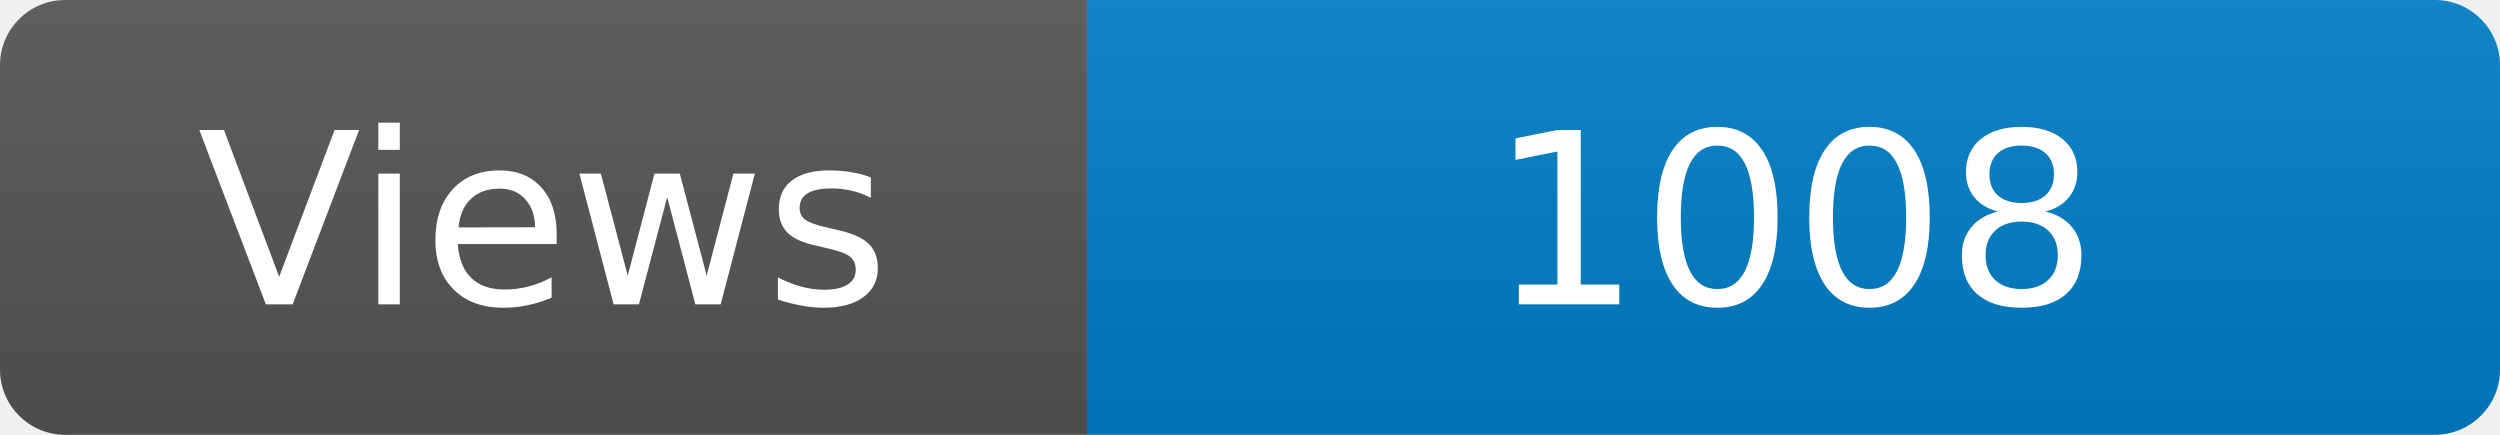
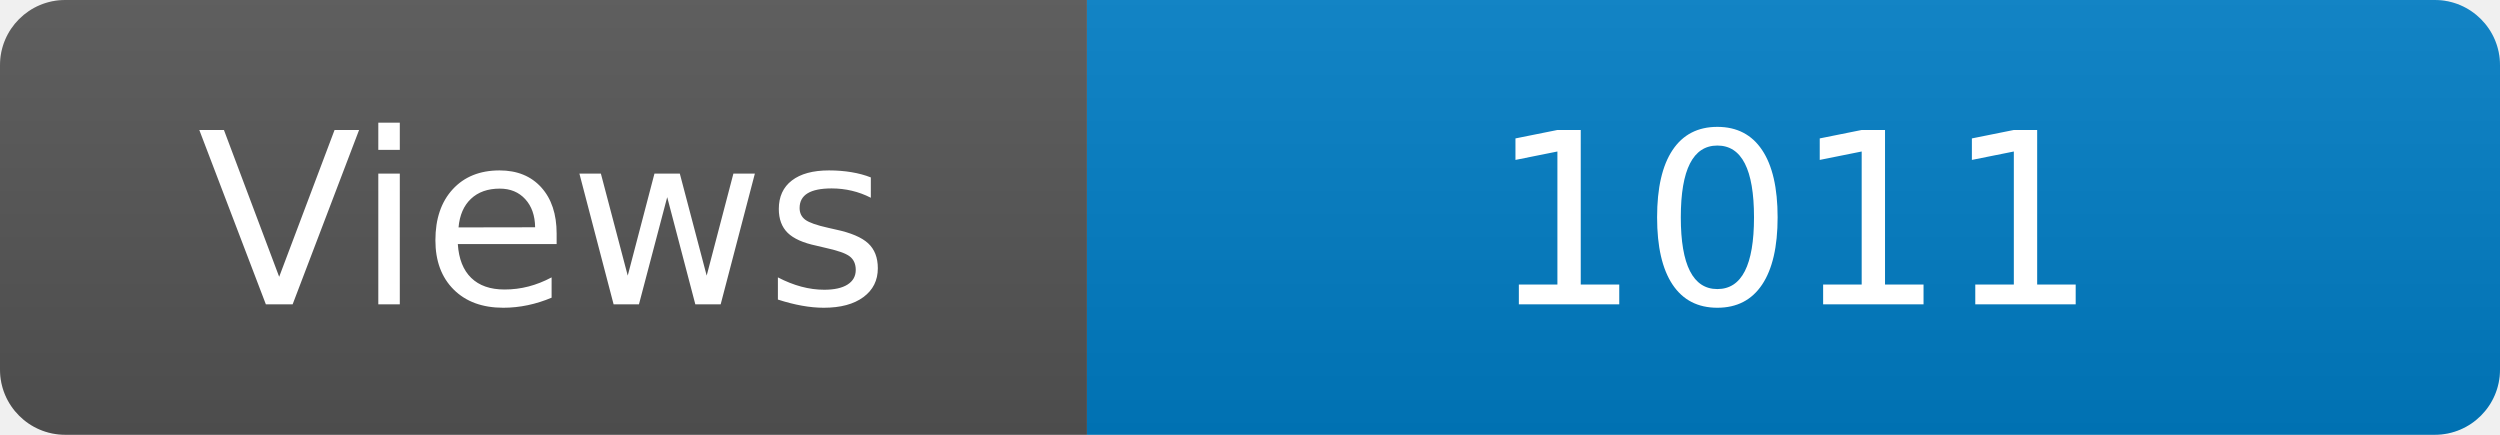
<svg xmlns="http://www.w3.org/2000/svg" width="115" height="20" role="img" aria-label="Maintained?: yes">
  <linearGradient id="s" x2="0" y2="100%">
    <stop offset="0" stop-color="#bbb" stop-opacity=".1" />
    <stop offset="1" stop-opacity=".1" />
  </linearGradient>
  <clipPath id="r">
    <rect width="115" height="20" rx="3" fill="#fff" />
  </clipPath>
  <g clip-path="url(#r)">
    <rect width="50" height="20" fill="#555" />
    <rect x="50" width="160" height="20" fill="#007ec6" />
    <rect width="115" height="20" fill="url(#s)" />
  </g>
  <g fill="#fff" text-anchor="middle" font-family="Verdana,Geneva,DejaVu Sans,sans-serif" font-size="110">
    <text x="250" y="140" transform="scale(.1)" fill="#fff">Views</text>
-     <text x="825" y="140" transform="scale(.1)" fill="#fff">1008</text>
+     <text x="825" y="140" transform="scale(.1)" fill="#fff">1011</text>
  </g>
</svg>
